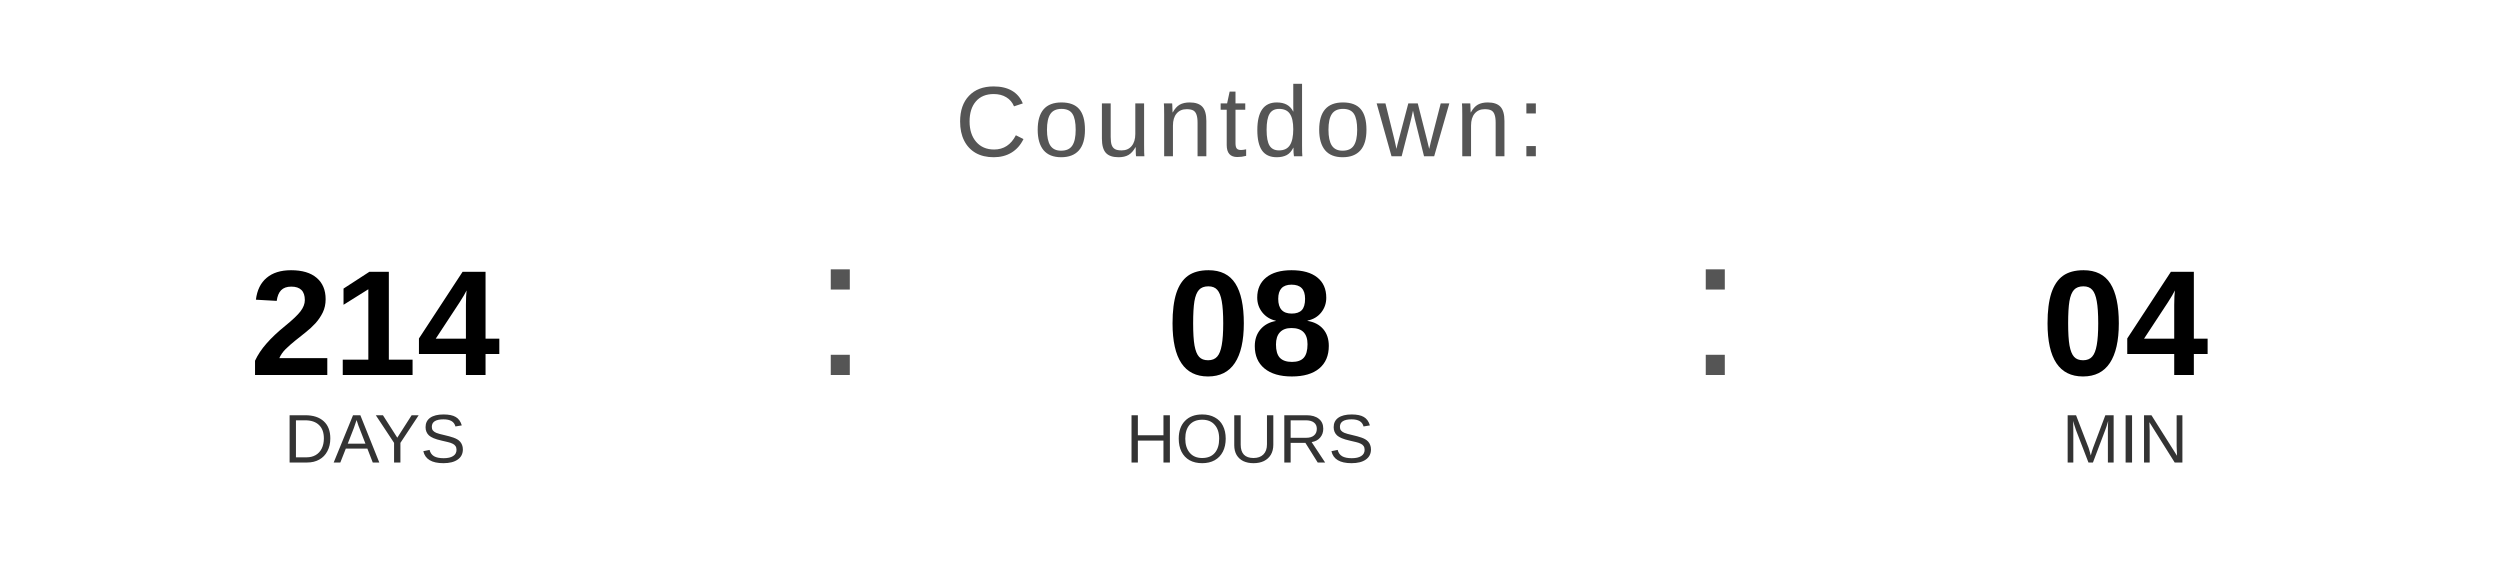
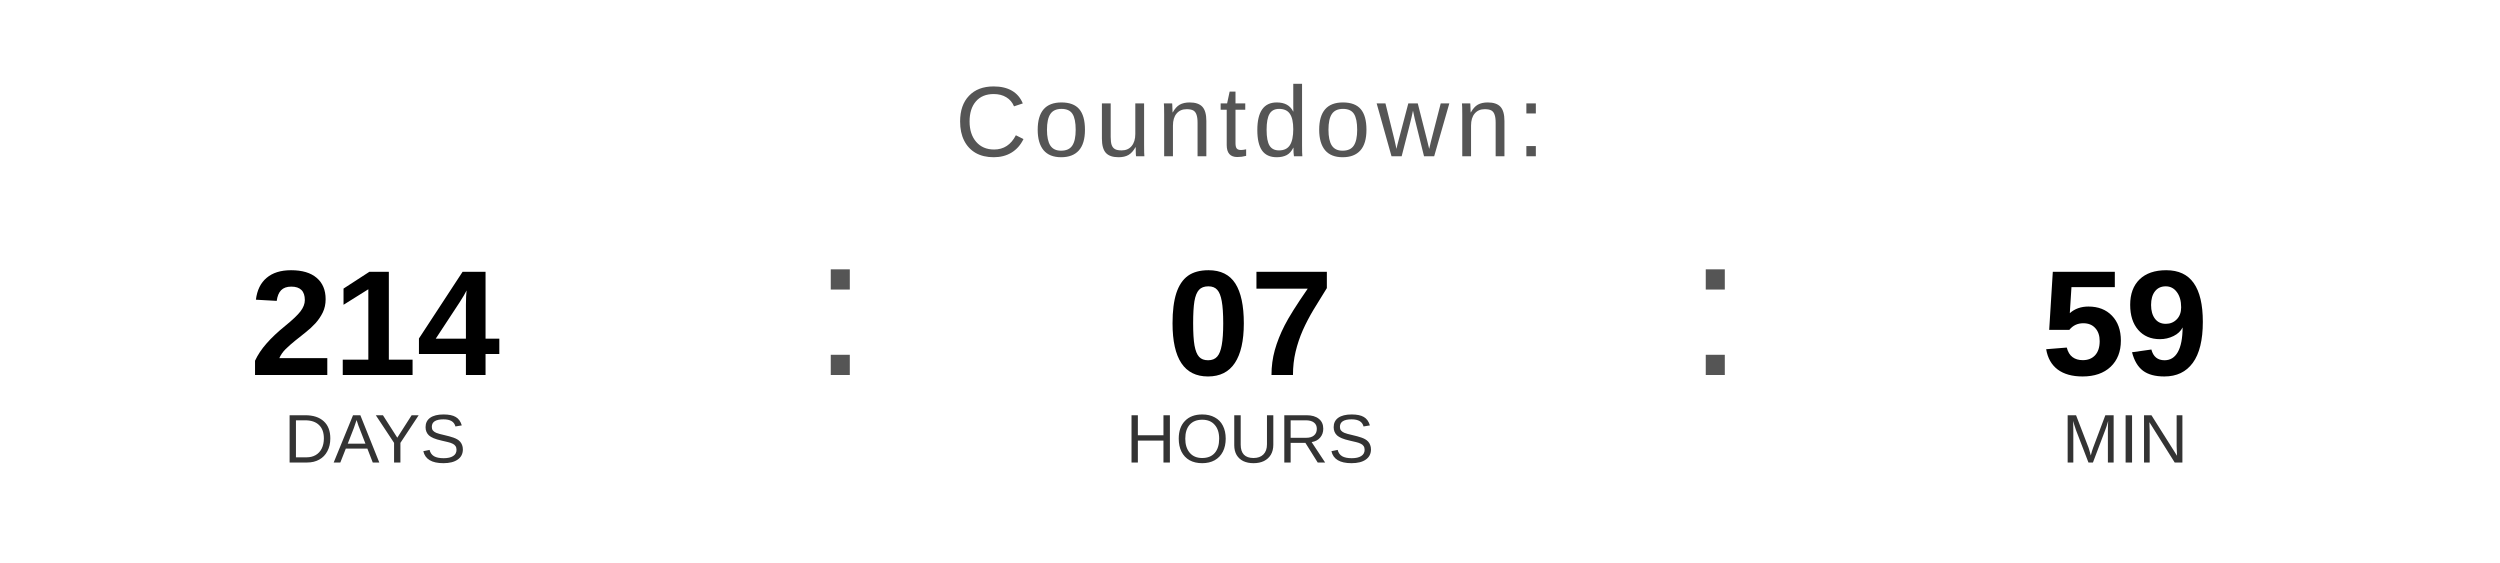
<svg xmlns="http://www.w3.org/2000/svg" width="400" height="90" viewBox="0 0 400 90">
  <text x="200" y="25" font-family="Arial, Helvetica, sans-serif" font-size="16" fill="#555555" text-anchor="middle" letter-spacing="1">
    Countdown:
  </text>
  <text x="60" y="60" font-family="Arial, Helvetica, sans-serif" font-size="24" font-weight="bold" fill="#000000" text-anchor="middle">214</text>
  <text x="60" y="74" font-family="Arial, Helvetica, sans-serif" font-size="11" fill="#333333" text-anchor="middle">DAYS</text>
  <text x="130" y="60" font-family="Arial, sans-serif" font-size="32" fill="#555555">:</text>
-   <text x="200" y="60" font-family="Arial, Helvetica, sans-serif" font-size="24" font-weight="bold" fill="#000000" text-anchor="middle">08</text>
+   <text x="200" y="60" font-family="Arial, Helvetica, sans-serif" font-size="24" font-weight="bold" fill="#000000" text-anchor="middle">07</text>
  <text x="200" y="74" font-family="Arial, Helvetica, sans-serif" font-size="11" fill="#333333" text-anchor="middle">HOURS</text>
  <text x="270" y="60" font-family="Arial, sans-serif" font-size="32" fill="#555555">:</text>
-   <text x="340" y="60" font-family="Arial, Helvetica, sans-serif" font-size="24" font-weight="bold" fill="#000000" text-anchor="middle">04</text>
+   <text x="340" y="60" font-family="Arial, Helvetica, sans-serif" font-size="24" font-weight="bold" fill="#000000" text-anchor="middle">59</text>
  <text x="340" y="74" font-family="Arial, Helvetica, sans-serif" font-size="11" fill="#333333" text-anchor="middle">MIN</text>
</svg>
